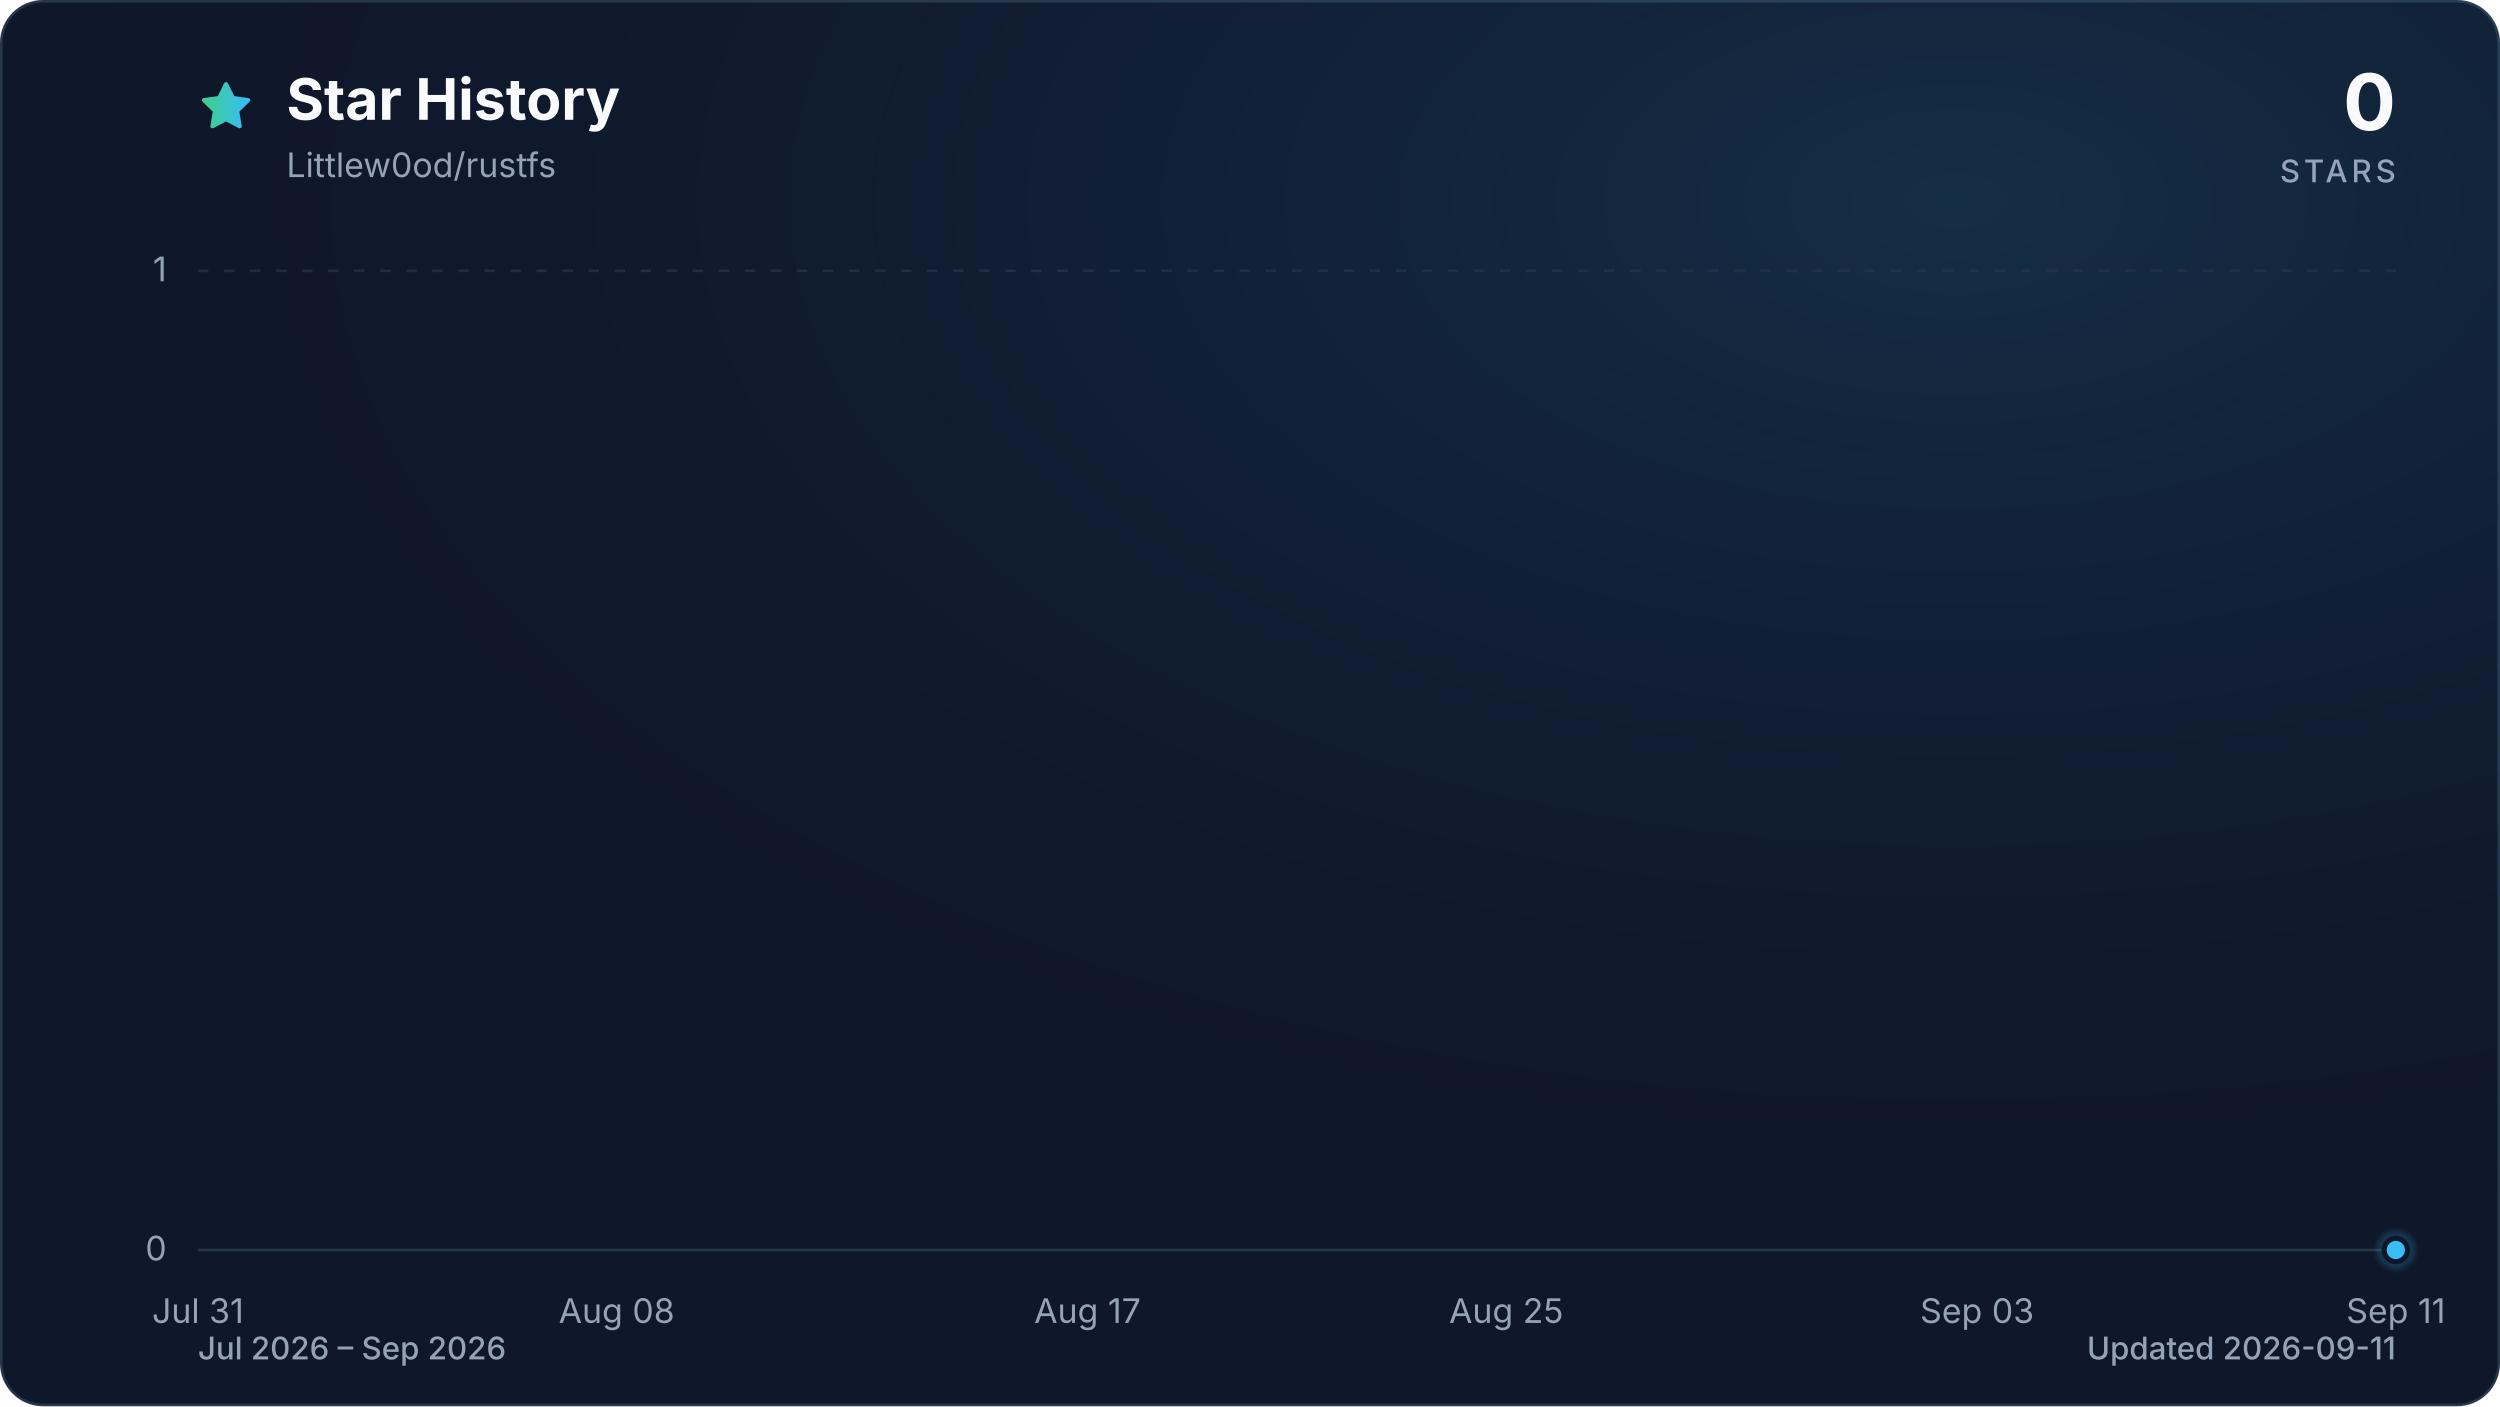
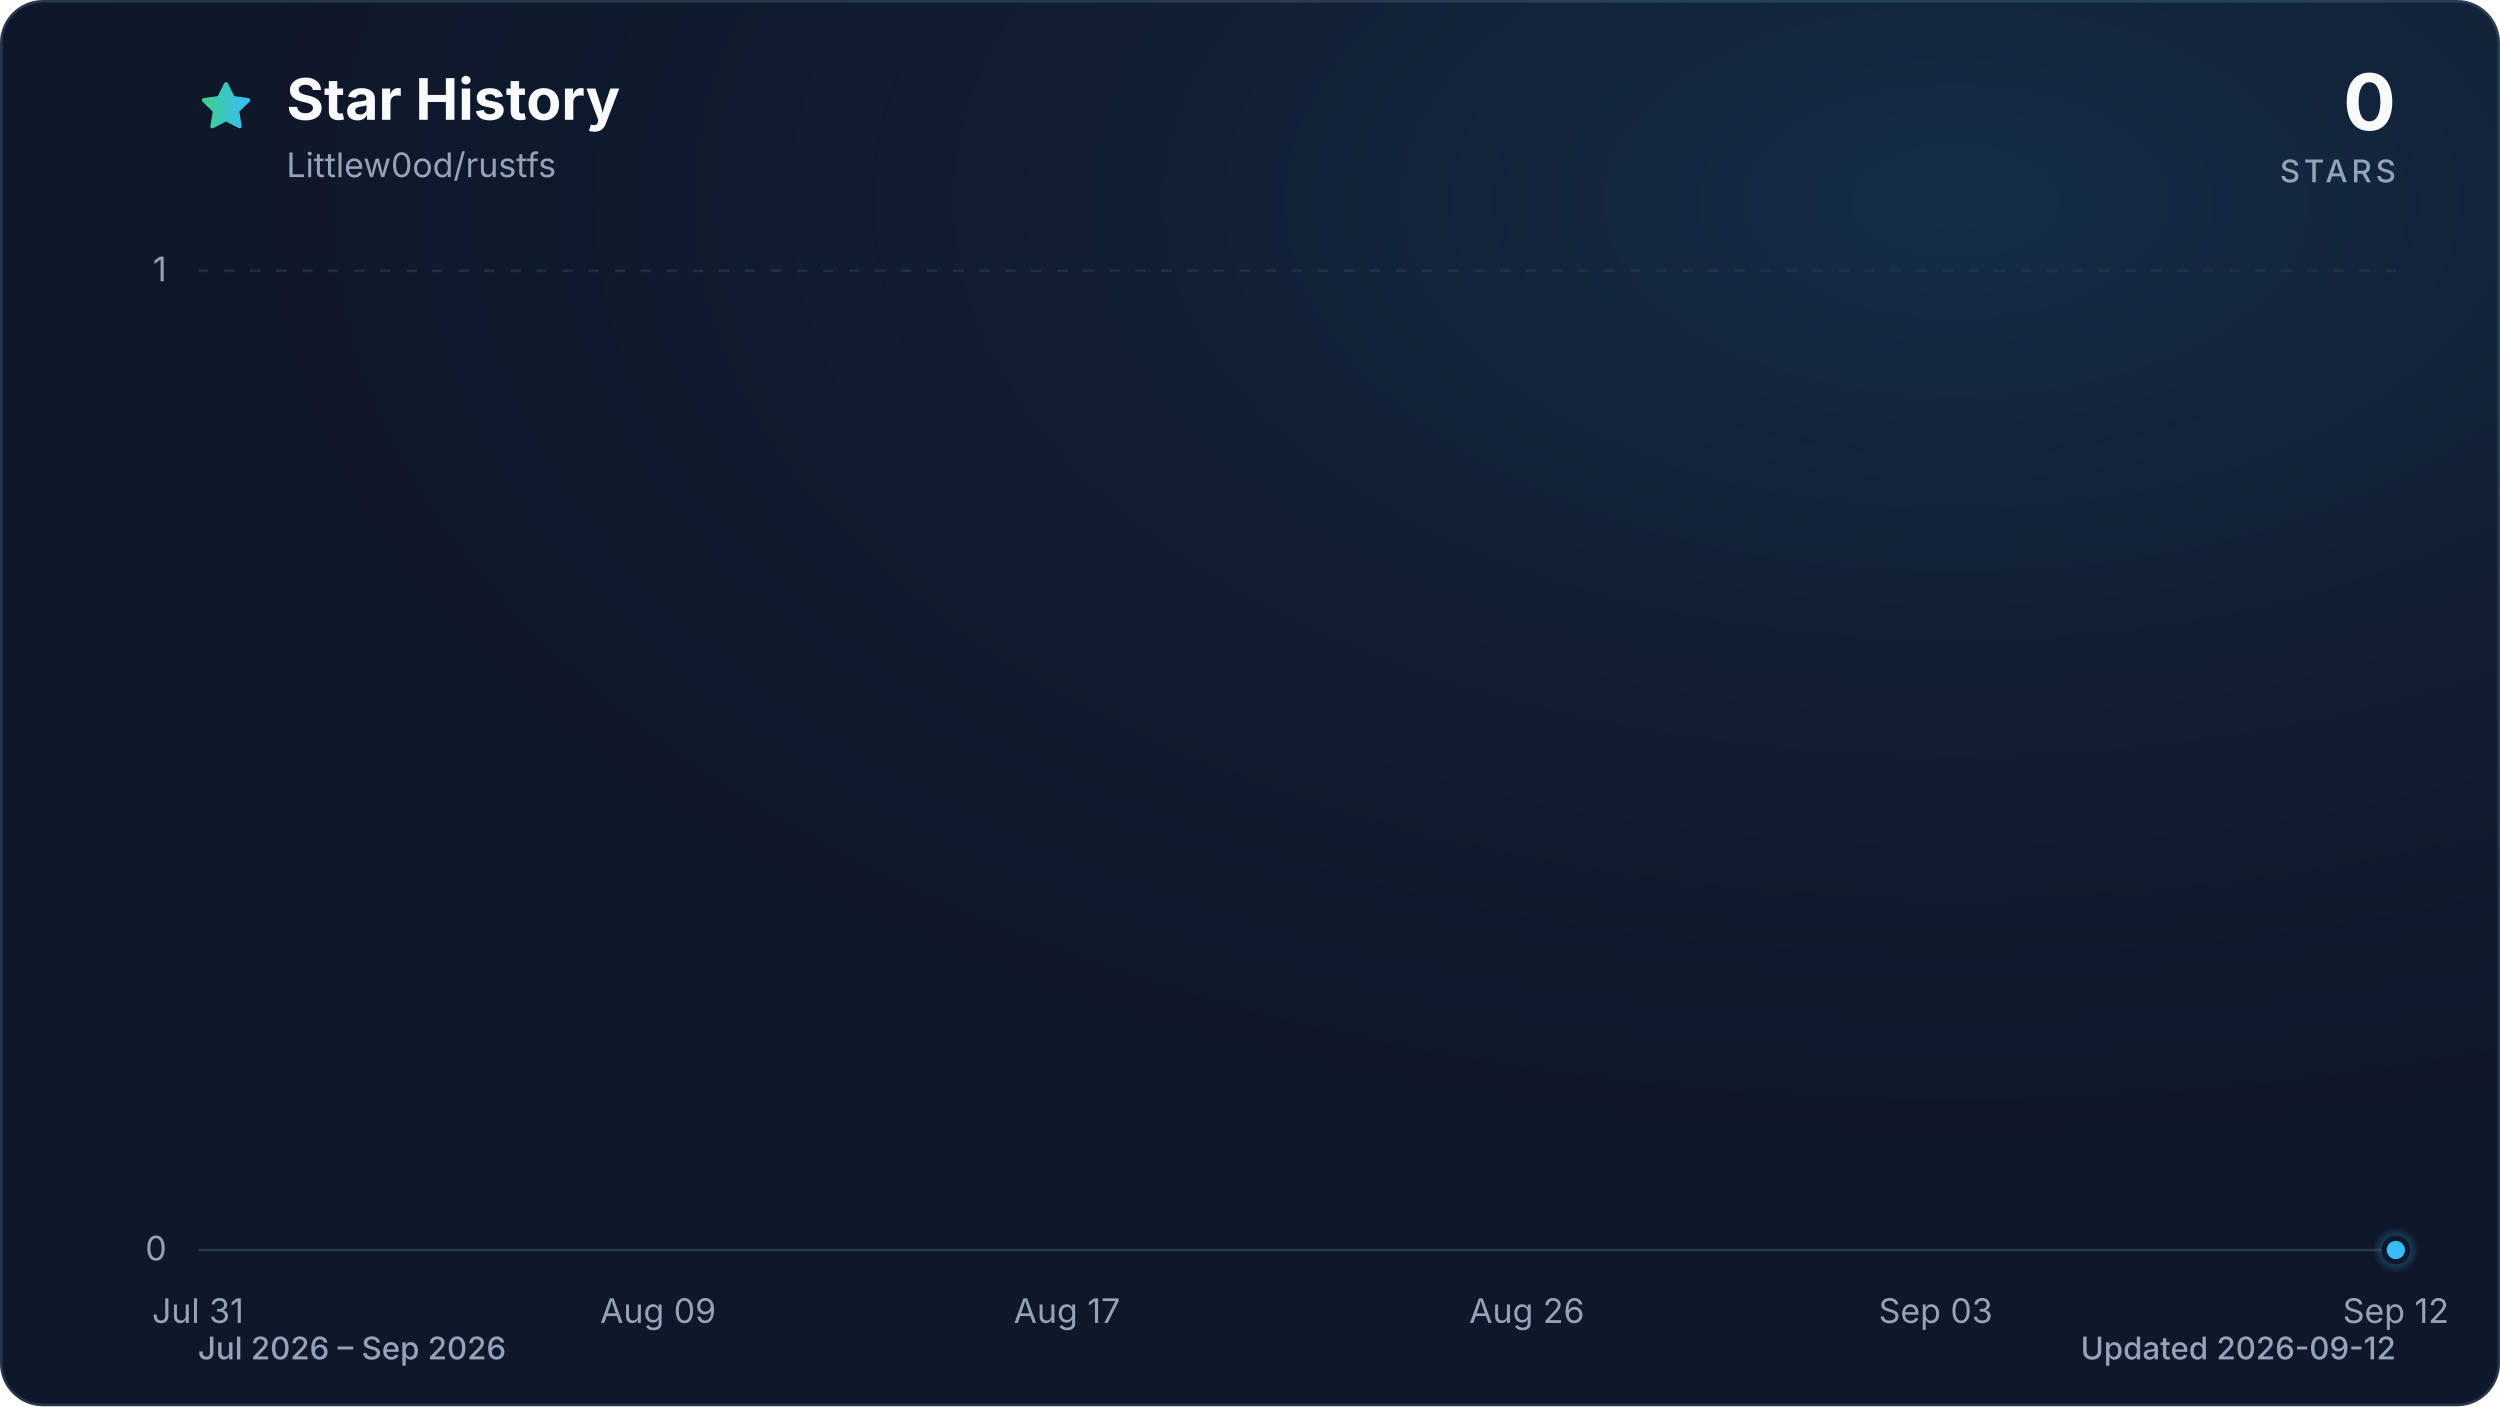
<svg xmlns="http://www.w3.org/2000/svg" viewBox="0 0 960 540" role="img" aria-labelledby="title description" data-style="gradient" data-variant="glow" data-animated="true">
  <defs>
    <linearGradient id="trend" x1="0" y1="0" x2="1" y2="0">
      <stop offset="0%" stop-color="#3ecf8e" />
      <stop offset="100%" stop-color="#38bdf8" />
    </linearGradient>
    <linearGradient id="area" x1="0" y1="0" x2="0" y2="1">
      <stop offset="0%" stop-color="#3ecf8e" stop-opacity="0.30" />
      <stop offset="55%" stop-color="#38bdf8" stop-opacity="0.10" />
      <stop offset="100%" stop-color="#38bdf8" stop-opacity="0.01" />
    </linearGradient>
    <radialGradient id="marker-halo" cx="50%" cy="50%" r="50%">
      <stop offset="0%" stop-color="#38bdf8" stop-opacity="0.55" />
      <stop offset="100%" stop-color="#38bdf8" stop-opacity="0" />
    </radialGradient>
    <radialGradient id="surface-glow" cx="78%" cy="14%" r="80%">
      <stop offset="0%" stop-color="#38bdf8" stop-opacity="0.14" />
      <stop offset="100%" stop-color="#0f172a" stop-opacity="0" />
    </radialGradient>
    <filter id="trend-glow" x="-20%" y="-20%" width="140%" height="140%">
      <feGaussianBlur stdDeviation="7" />
    </filter>
  </defs>
  <style>
.trend-enter{transform-box:fill-box;transform-origin:center;animation:trend-enter 520ms cubic-bezier(0.16,1,0.3,1)}
.marker-enter{transform-box:fill-box;transform-origin:center;animation:marker-enter 320ms cubic-bezier(0.16,1,0.3,1) 200ms both}
.marker-pulse{transform-box:fill-box;transform-origin:center;animation:marker-pulse 2.6s ease-out infinite}
@keyframes trend-enter{from{opacity:.35;transform:translateY(10px)}to{opacity:1;transform:translateY(0)}}
@keyframes marker-enter{from{opacity:0;transform:scale(.4)}to{opacity:1;transform:scale(1)}}
@keyframes marker-pulse{0%{opacity:.5;transform:scale(.7)}70%,100%{opacity:0;transform:scale(2.1)}}
@media (prefers-reduced-motion:reduce){.trend-enter,.marker-enter,.marker-pulse{animation:none!important}}
@media (prefers-reduced-motion:reduce){.marker-pulse{opacity:0}}
</style>
  <rect x="0.5" y="0.5" width="959" height="539" fill="#0f172a" stroke="#27364a" stroke-width="1" rx="16" />
  <rect width="960" height="540" fill="url(#surface-glow)" rx="16" />
  <path d="M12 2.6l2.9 5.9 6.5.9-4.7 4.6 1.1 6.5-5.8-3-5.8 3 1.1-6.5-4.7-4.6 6.5-.9L12 2.6Z" transform="translate(76 30) scale(.9)" fill="url(#trend)" stroke="url(#trend)" stroke-width="1.8" stroke-linejoin="round" aria-hidden="true" />
  <text x="110" y="46" fill="#f8fafc" font-family="ui-sans-serif, system-ui, -apple-system, BlinkMacSystemFont, 'Segoe UI', sans-serif" font-size="22" font-weight="700">Star History</text>
  <text x="110" y="68" fill="#94a3b8" font-family="ui-sans-serif, system-ui, -apple-system, BlinkMacSystemFont, 'Segoe UI', sans-serif" font-size="13">Littlew0od/rustfs</text>
  <text x="920" y="50" fill="#f8fafc" font-family="ui-sans-serif, system-ui, -apple-system, BlinkMacSystemFont, 'Segoe UI', sans-serif" font-size="30" font-weight="700" text-anchor="end">0</text>
  <text x="920" y="70" fill="#94a3b8" font-family="ui-sans-serif, system-ui, -apple-system, BlinkMacSystemFont, 'Segoe UI', sans-serif" font-size="12" font-weight="500" letter-spacing="1.5" text-anchor="end">STARS</text>
  <line x1="76" y1="480.0" x2="920" y2="480.0" stroke="#27364a" stroke-width="1" stroke-dasharray="0" opacity="1" />
  <text x="64" y="484.0" fill="#94a3b8" font-family="ui-sans-serif, system-ui, -apple-system, BlinkMacSystemFont, 'Segoe UI', sans-serif" font-size="13" text-anchor="end">0</text>
  <line x1="76" y1="104.0" x2="920" y2="104.0" stroke="#27364a" stroke-width="1" stroke-dasharray="4 6" opacity="0.7" />
  <text x="64" y="108.0" fill="#94a3b8" font-family="ui-sans-serif, system-ui, -apple-system, BlinkMacSystemFont, 'Segoe UI', sans-serif" font-size="13" text-anchor="end">1</text>
  <text x="76.0" y="508" fill="#94a3b8" font-family="ui-sans-serif, system-ui, -apple-system, BlinkMacSystemFont, 'Segoe UI', sans-serif" font-size="13" text-anchor="middle">Jul 31</text>
-   <text x="236.8" y="508" fill="#94a3b8" font-family="ui-sans-serif, system-ui, -apple-system, BlinkMacSystemFont, 'Segoe UI', sans-serif" font-size="13" text-anchor="middle">Aug 08</text>
-   <text x="417.6" y="508" fill="#94a3b8" font-family="ui-sans-serif, system-ui, -apple-system, BlinkMacSystemFont, 'Segoe UI', sans-serif" font-size="13" text-anchor="middle">Aug 17</text>
-   <text x="578.4" y="508" fill="#94a3b8" font-family="ui-sans-serif, system-ui, -apple-system, BlinkMacSystemFont, 'Segoe UI', sans-serif" font-size="13" text-anchor="middle">Aug 25</text>
-   <text x="759.2" y="508" fill="#94a3b8" font-family="ui-sans-serif, system-ui, -apple-system, BlinkMacSystemFont, 'Segoe UI', sans-serif" font-size="13" text-anchor="middle">Sep 03</text>
-   <text x="920.0" y="508" fill="#94a3b8" font-family="ui-sans-serif, system-ui, -apple-system, BlinkMacSystemFont, 'Segoe UI', sans-serif" font-size="13" text-anchor="middle">Sep 11</text>
+   <text x="252.7" y="508" fill="#94a3b8" font-family="ui-sans-serif, system-ui, -apple-system, BlinkMacSystemFont, 'Segoe UI', sans-serif" font-size="13" text-anchor="middle">Aug 09</text>
+   <text x="409.7" y="508" fill="#94a3b8" font-family="ui-sans-serif, system-ui, -apple-system, BlinkMacSystemFont, 'Segoe UI', sans-serif" font-size="13" text-anchor="middle">Aug 17</text>
+   <text x="586.3" y="508" fill="#94a3b8" font-family="ui-sans-serif, system-ui, -apple-system, BlinkMacSystemFont, 'Segoe UI', sans-serif" font-size="13" text-anchor="middle">Aug 26</text>
+   <text x="743.3" y="508" fill="#94a3b8" font-family="ui-sans-serif, system-ui, -apple-system, BlinkMacSystemFont, 'Segoe UI', sans-serif" font-size="13" text-anchor="middle">Sep 03</text>
+   <text x="920.0" y="508" fill="#94a3b8" font-family="ui-sans-serif, system-ui, -apple-system, BlinkMacSystemFont, 'Segoe UI', sans-serif" font-size="13" text-anchor="middle">Sep 12</text>
  <g class="trend-enter">
-     <path d="M 76.0 480.0 C 82.7 480.0, 89.4 480.0, 96.1 480.0 C 102.8 480.0, 109.5 480.0, 116.2 480.0 C 122.9 480.0, 129.6 480.0, 136.3 480.0 C 143.0 480.0, 149.7 480.0, 156.4 480.0 C 163.1 480.0, 169.8 480.0, 176.5 480.0 C 183.2 480.0, 189.9 480.0, 196.6 480.0 C 203.3 480.0, 210.0 480.0, 216.7 480.0 C 223.4 480.0, 230.1 480.0, 236.8 480.0 C 243.5 480.0, 250.2 480.0, 256.9 480.0 C 263.6 480.0, 270.3 480.0, 277.0 480.0 C 283.7 480.0, 290.3 480.0, 297.0 480.0 C 303.7 480.0, 310.4 480.0, 317.1 480.0 C 323.8 480.0, 330.5 480.0, 337.2 480.0 C 343.9 480.0, 350.6 480.0, 357.3 480.0 C 364.0 480.0, 370.7 480.0, 377.4 480.0 C 384.1 480.0, 390.8 480.0, 397.5 480.0 C 404.2 480.0, 410.9 480.0, 417.6 480.0 C 424.3 480.0, 431.0 480.0, 437.7 480.0 C 444.4 480.0, 451.1 480.0, 457.8 480.0 C 464.5 480.0, 471.2 480.0, 477.9 480.0 C 484.6 480.0, 491.3 480.0, 498.0 480.0 C 504.7 480.0, 511.4 480.0, 518.1 480.0 C 524.8 480.0, 531.5 480.0, 538.2 480.0 C 544.9 480.0, 551.6 480.0, 558.3 480.0 C 565.0 480.0, 571.7 480.0, 578.4 480.0 C 585.1 480.0, 591.8 480.0, 598.5 480.0 C 605.2 480.0, 611.9 480.0, 618.6 480.0 C 625.3 480.0, 632.0 480.0, 638.7 480.0 C 645.4 480.0, 652.1 480.0, 658.8 480.0 C 665.5 480.0, 672.2 480.0, 678.9 480.0 C 685.6 480.0, 692.3 480.0, 699.0 480.0 C 705.7 480.0, 712.3 480.0, 719.0 480.0 C 725.7 480.0, 732.4 480.0, 739.1 480.0 C 745.8 480.0, 752.5 480.0, 759.2 480.0 C 765.9 480.0, 772.6 480.0, 779.3 480.0 C 786.0 480.0, 792.7 480.0, 799.4 480.0 C 806.1 480.0, 812.8 480.0, 819.5 480.0 C 826.2 480.0, 832.9 480.0, 839.6 480.0 C 846.3 480.0, 853.0 480.0, 859.7 480.0 C 866.4 480.0, 873.1 480.0, 879.8 480.0 C 886.5 480.0, 893.2 480.0, 899.9 480.0 C 906.6 480.0, 913.3 480.0, 920.0 480.0 L 920.0 480.0 L 76.0 480.0 Z" fill="url(#area)" />
-     <path d="M 76.0 480.0 C 82.7 480.0, 89.4 480.0, 96.1 480.0 C 102.8 480.0, 109.5 480.0, 116.2 480.0 C 122.9 480.0, 129.6 480.0, 136.3 480.0 C 143.0 480.0, 149.7 480.0, 156.4 480.0 C 163.1 480.0, 169.8 480.0, 176.5 480.0 C 183.2 480.0, 189.9 480.0, 196.6 480.0 C 203.3 480.0, 210.0 480.0, 216.7 480.0 C 223.4 480.0, 230.1 480.0, 236.8 480.0 C 243.5 480.0, 250.2 480.0, 256.9 480.0 C 263.6 480.0, 270.3 480.0, 277.0 480.0 C 283.7 480.0, 290.3 480.0, 297.0 480.0 C 303.7 480.0, 310.4 480.0, 317.1 480.0 C 323.8 480.0, 330.5 480.0, 337.2 480.0 C 343.9 480.0, 350.6 480.0, 357.3 480.0 C 364.0 480.0, 370.7 480.0, 377.4 480.0 C 384.1 480.0, 390.8 480.0, 397.5 480.0 C 404.2 480.0, 410.9 480.0, 417.6 480.0 C 424.3 480.0, 431.0 480.0, 437.7 480.0 C 444.4 480.0, 451.1 480.0, 457.8 480.0 C 464.5 480.0, 471.2 480.0, 477.9 480.0 C 484.6 480.0, 491.3 480.0, 498.0 480.0 C 504.7 480.0, 511.4 480.0, 518.1 480.0 C 524.8 480.0, 531.5 480.0, 538.2 480.0 C 544.9 480.0, 551.6 480.0, 558.3 480.0 C 565.0 480.0, 571.7 480.0, 578.4 480.0 C 585.1 480.0, 591.8 480.0, 598.5 480.0 C 605.2 480.0, 611.9 480.0, 618.6 480.0 C 625.3 480.0, 632.0 480.0, 638.7 480.0 C 645.4 480.0, 652.1 480.0, 658.8 480.0 C 665.5 480.0, 672.2 480.0, 678.9 480.0 C 685.6 480.0, 692.3 480.0, 699.0 480.0 C 705.7 480.0, 712.3 480.0, 719.0 480.0 C 725.7 480.0, 732.4 480.0, 739.1 480.0 C 745.8 480.0, 752.5 480.0, 759.2 480.0 C 765.9 480.0, 772.6 480.0, 779.3 480.0 C 786.0 480.0, 792.7 480.0, 799.4 480.0 C 806.1 480.0, 812.8 480.0, 819.5 480.0 C 826.2 480.0, 832.9 480.0, 839.6 480.0 C 846.3 480.0, 853.0 480.0, 859.7 480.0 C 866.4 480.0, 873.1 480.0, 879.8 480.0 C 886.5 480.0, 893.2 480.0, 899.9 480.0 C 906.6 480.0, 913.3 480.0, 920.0 480.0" fill="none" stroke="url(#trend)" stroke-width="12" stroke-linecap="round" stroke-linejoin="round" opacity="0.16" filter="url(#trend-glow)" />
-     <path d="M 76.0 480.0 C 82.7 480.0, 89.4 480.0, 96.1 480.0 C 102.8 480.0, 109.5 480.0, 116.2 480.0 C 122.9 480.0, 129.6 480.0, 136.3 480.0 C 143.0 480.0, 149.7 480.0, 156.4 480.0 C 163.1 480.0, 169.8 480.0, 176.5 480.0 C 183.2 480.0, 189.9 480.0, 196.6 480.0 C 203.3 480.0, 210.0 480.0, 216.7 480.0 C 223.4 480.0, 230.1 480.0, 236.8 480.0 C 243.5 480.0, 250.2 480.0, 256.9 480.0 C 263.6 480.0, 270.3 480.0, 277.0 480.0 C 283.7 480.0, 290.3 480.0, 297.0 480.0 C 303.7 480.0, 310.4 480.0, 317.1 480.0 C 323.8 480.0, 330.5 480.0, 337.2 480.0 C 343.9 480.0, 350.6 480.0, 357.3 480.0 C 364.0 480.0, 370.7 480.0, 377.4 480.0 C 384.1 480.0, 390.8 480.0, 397.5 480.0 C 404.2 480.0, 410.9 480.0, 417.6 480.0 C 424.3 480.0, 431.0 480.0, 437.7 480.0 C 444.4 480.0, 451.1 480.0, 457.8 480.0 C 464.5 480.0, 471.2 480.0, 477.9 480.0 C 484.6 480.0, 491.3 480.0, 498.0 480.0 C 504.7 480.0, 511.4 480.0, 518.1 480.0 C 524.8 480.0, 531.5 480.0, 538.2 480.0 C 544.9 480.0, 551.6 480.0, 558.3 480.0 C 565.0 480.0, 571.7 480.0, 578.4 480.0 C 585.1 480.0, 591.8 480.0, 598.5 480.0 C 605.2 480.0, 611.9 480.0, 618.6 480.0 C 625.3 480.0, 632.0 480.0, 638.7 480.0 C 645.4 480.0, 652.1 480.0, 658.8 480.0 C 665.5 480.0, 672.2 480.0, 678.9 480.0 C 685.6 480.0, 692.3 480.0, 699.0 480.0 C 705.7 480.0, 712.3 480.0, 719.0 480.0 C 725.7 480.0, 732.4 480.0, 739.1 480.0 C 745.8 480.0, 752.5 480.0, 759.2 480.0 C 765.9 480.0, 772.6 480.0, 779.3 480.0 C 786.0 480.0, 792.7 480.0, 799.4 480.0 C 806.1 480.0, 812.8 480.0, 819.5 480.0 C 826.2 480.0, 832.9 480.0, 839.6 480.0 C 846.3 480.0, 853.0 480.0, 859.7 480.0 C 866.4 480.0, 873.1 480.0, 879.8 480.0 C 886.5 480.0, 893.2 480.0, 899.9 480.0 C 906.6 480.0, 913.3 480.0, 920.0 480.0" fill="none" stroke="url(#trend)" stroke-width="3" stroke-linecap="round" stroke-linejoin="round" />
+     <path d="M 76.0 480.0 C 82.5 480.0, 89.1 480.0, 95.6 480.0 C 102.2 480.0, 108.7 480.0, 115.3 480.0 C 121.8 480.0, 128.3 480.0, 134.9 480.0 C 141.4 480.0, 148.0 480.0, 154.5 480.0 C 161.1 480.0, 167.6 480.0, 174.1 480.0 C 180.7 480.0, 187.2 480.0, 193.8 480.0 C 200.3 480.0, 206.9 480.0, 213.4 480.0 C 219.9 480.0, 226.5 480.0, 233.0 480.0 C 239.6 480.0, 246.1 480.0, 252.7 480.0 C 259.2 480.0, 265.7 480.0, 272.3 480.0 C 278.8 480.0, 285.4 480.0, 291.9 480.0 C 298.4 480.0, 305.0 480.0, 311.5 480.0 C 318.1 480.0, 324.6 480.0, 331.2 480.0 C 337.7 480.0, 344.2 480.0, 350.8 480.0 C 357.3 480.0, 363.9 480.0, 370.4 480.0 C 377.0 480.0, 383.5 480.0, 390.0 480.0 C 396.6 480.0, 403.1 480.0, 409.7 480.0 C 416.2 480.0, 422.8 480.0, 429.3 480.0 C 435.8 480.0, 442.4 480.0, 448.9 480.0 C 455.5 480.0, 462.0 480.0, 468.6 480.0 C 475.1 480.0, 481.6 480.0, 488.2 480.0 C 494.7 480.0, 501.3 480.0, 507.8 480.0 C 514.4 480.0, 520.9 480.0, 527.4 480.0 C 534.0 480.0, 540.5 480.0, 547.1 480.0 C 553.6 480.0, 560.2 480.0, 566.7 480.0 C 573.2 480.0, 579.8 480.0, 586.3 480.0 C 592.9 480.0, 599.4 480.0, 606.0 480.0 C 612.5 480.0, 619.0 480.0, 625.6 480.0 C 632.1 480.0, 638.7 480.0, 645.2 480.0 C 651.8 480.0, 658.3 480.0, 664.8 480.0 C 671.4 480.0, 677.9 480.0, 684.5 480.0 C 691.0 480.0, 697.6 480.0, 704.1 480.0 C 710.6 480.0, 717.2 480.0, 723.7 480.0 C 730.3 480.0, 736.8 480.0, 743.3 480.0 C 749.9 480.0, 756.4 480.0, 763.0 480.0 C 769.5 480.0, 776.1 480.0, 782.6 480.0 C 789.1 480.0, 795.7 480.0, 802.2 480.0 C 808.8 480.0, 815.3 480.0, 821.9 480.0 C 828.4 480.0, 834.9 480.0, 841.5 480.0 C 848.0 480.0, 854.6 480.0, 861.1 480.0 C 867.7 480.0, 874.2 480.0, 880.7 480.0 C 887.3 480.0, 893.8 480.0, 900.4 480.0 C 906.9 480.0, 913.5 480.0, 920.0 480.0 L 920.0 480.0 L 76.0 480.0 Z" fill="url(#area)" />
+     <path d="M 76.0 480.0 C 82.5 480.0, 89.1 480.0, 95.6 480.0 C 102.2 480.0, 108.7 480.0, 115.3 480.0 C 121.8 480.0, 128.3 480.0, 134.9 480.0 C 141.4 480.0, 148.0 480.0, 154.5 480.0 C 161.1 480.0, 167.6 480.0, 174.1 480.0 C 180.7 480.0, 187.2 480.0, 193.8 480.0 C 200.3 480.0, 206.9 480.0, 213.4 480.0 C 219.9 480.0, 226.5 480.0, 233.0 480.0 C 239.6 480.0, 246.1 480.0, 252.7 480.0 C 259.2 480.0, 265.7 480.0, 272.3 480.0 C 278.8 480.0, 285.4 480.0, 291.9 480.0 C 298.4 480.0, 305.0 480.0, 311.5 480.0 C 318.1 480.0, 324.6 480.0, 331.2 480.0 C 337.7 480.0, 344.2 480.0, 350.8 480.0 C 357.3 480.0, 363.9 480.0, 370.4 480.0 C 377.0 480.0, 383.5 480.0, 390.0 480.0 C 396.6 480.0, 403.1 480.0, 409.7 480.0 C 416.2 480.0, 422.8 480.0, 429.3 480.0 C 435.8 480.0, 442.4 480.0, 448.9 480.0 C 455.5 480.0, 462.0 480.0, 468.6 480.0 C 475.1 480.0, 481.6 480.0, 488.2 480.0 C 494.7 480.0, 501.3 480.0, 507.8 480.0 C 514.4 480.0, 520.9 480.0, 527.4 480.0 C 534.0 480.0, 540.5 480.0, 547.1 480.0 C 553.6 480.0, 560.2 480.0, 566.7 480.0 C 573.2 480.0, 579.8 480.0, 586.3 480.0 C 592.9 480.0, 599.4 480.0, 606.0 480.0 C 612.5 480.0, 619.0 480.0, 625.6 480.0 C 632.1 480.0, 638.7 480.0, 645.2 480.0 C 651.8 480.0, 658.3 480.0, 664.8 480.0 C 671.4 480.0, 677.9 480.0, 684.5 480.0 C 691.0 480.0, 697.6 480.0, 704.1 480.0 C 710.6 480.0, 717.2 480.0, 723.7 480.0 C 730.3 480.0, 736.8 480.0, 743.3 480.0 C 749.9 480.0, 756.4 480.0, 763.0 480.0 C 769.5 480.0, 776.1 480.0, 782.6 480.0 C 789.1 480.0, 795.7 480.0, 802.2 480.0 C 808.8 480.0, 815.3 480.0, 821.9 480.0 C 828.4 480.0, 834.9 480.0, 841.5 480.0 C 848.0 480.0, 854.6 480.0, 861.1 480.0 C 867.7 480.0, 874.2 480.0, 880.7 480.0 C 887.3 480.0, 893.8 480.0, 900.4 480.0 C 906.9 480.0, 913.5 480.0, 920.0 480.0" fill="none" stroke="url(#trend)" stroke-width="12" stroke-linecap="round" stroke-linejoin="round" opacity="0.16" filter="url(#trend-glow)" />
+     <path d="M 76.0 480.0 C 82.5 480.0, 89.1 480.0, 95.6 480.0 C 102.2 480.0, 108.7 480.0, 115.3 480.0 C 121.8 480.0, 128.3 480.0, 134.9 480.0 C 141.4 480.0, 148.0 480.0, 154.5 480.0 C 161.1 480.0, 167.6 480.0, 174.1 480.0 C 180.7 480.0, 187.2 480.0, 193.8 480.0 C 200.3 480.0, 206.9 480.0, 213.4 480.0 C 219.9 480.0, 226.5 480.0, 233.0 480.0 C 239.6 480.0, 246.1 480.0, 252.7 480.0 C 259.2 480.0, 265.7 480.0, 272.3 480.0 C 278.8 480.0, 285.4 480.0, 291.9 480.0 C 298.4 480.0, 305.0 480.0, 311.5 480.0 C 318.1 480.0, 324.6 480.0, 331.2 480.0 C 337.7 480.0, 344.2 480.0, 350.8 480.0 C 357.3 480.0, 363.9 480.0, 370.4 480.0 C 377.0 480.0, 383.5 480.0, 390.0 480.0 C 396.6 480.0, 403.1 480.0, 409.7 480.0 C 416.2 480.0, 422.8 480.0, 429.3 480.0 C 435.8 480.0, 442.4 480.0, 448.9 480.0 C 455.5 480.0, 462.0 480.0, 468.6 480.0 C 475.1 480.0, 481.6 480.0, 488.2 480.0 C 494.7 480.0, 501.3 480.0, 507.8 480.0 C 514.4 480.0, 520.9 480.0, 527.4 480.0 C 534.0 480.0, 540.5 480.0, 547.1 480.0 C 553.6 480.0, 560.2 480.0, 566.7 480.0 C 573.2 480.0, 579.8 480.0, 586.3 480.0 C 592.9 480.0, 599.4 480.0, 606.0 480.0 C 612.5 480.0, 619.0 480.0, 625.6 480.0 C 632.1 480.0, 638.7 480.0, 645.2 480.0 C 651.8 480.0, 658.3 480.0, 664.8 480.0 C 671.4 480.0, 677.9 480.0, 684.5 480.0 C 691.0 480.0, 697.6 480.0, 704.1 480.0 C 710.6 480.0, 717.2 480.0, 723.7 480.0 C 730.3 480.0, 736.8 480.0, 743.3 480.0 C 749.9 480.0, 756.4 480.0, 763.0 480.0 C 769.5 480.0, 776.1 480.0, 782.6 480.0 C 789.1 480.0, 795.7 480.0, 802.2 480.0 C 808.8 480.0, 815.3 480.0, 821.9 480.0 C 828.4 480.0, 834.9 480.0, 841.5 480.0 C 848.0 480.0, 854.6 480.0, 861.1 480.0 C 867.7 480.0, 874.2 480.0, 880.7 480.0 C 887.3 480.0, 893.8 480.0, 900.4 480.0 C 906.9 480.0, 913.5 480.0, 920.0 480.0" fill="none" stroke="url(#trend)" stroke-width="3" stroke-linecap="round" stroke-linejoin="round" />
  </g>
  <g class="marker-enter">
    <circle class="marker-pulse" cx="920.0" cy="480.0" r="9" fill="url(#marker-halo)" />
    <circle cx="920.0" cy="480.0" r="4.5" fill="#38bdf8" stroke="#0f172a" stroke-width="2" />
  </g>
  <text x="76" y="522" fill="#94a3b8" font-family="ui-sans-serif, system-ui, -apple-system, BlinkMacSystemFont, 'Segoe UI', sans-serif" font-size="12" font-weight="500">Jul 2026 – Sep 2026</text>
-   <text x="920" y="522" fill="#94a3b8" font-family="ui-sans-serif, system-ui, -apple-system, BlinkMacSystemFont, 'Segoe UI', sans-serif" font-size="12" font-weight="500" text-anchor="end">Updated 2026-09-11</text>
+   <text x="920" y="522" fill="#94a3b8" font-family="ui-sans-serif, system-ui, -apple-system, BlinkMacSystemFont, 'Segoe UI', sans-serif" font-size="12" font-weight="500" text-anchor="end">Updated 2026-09-12</text>
</svg>
